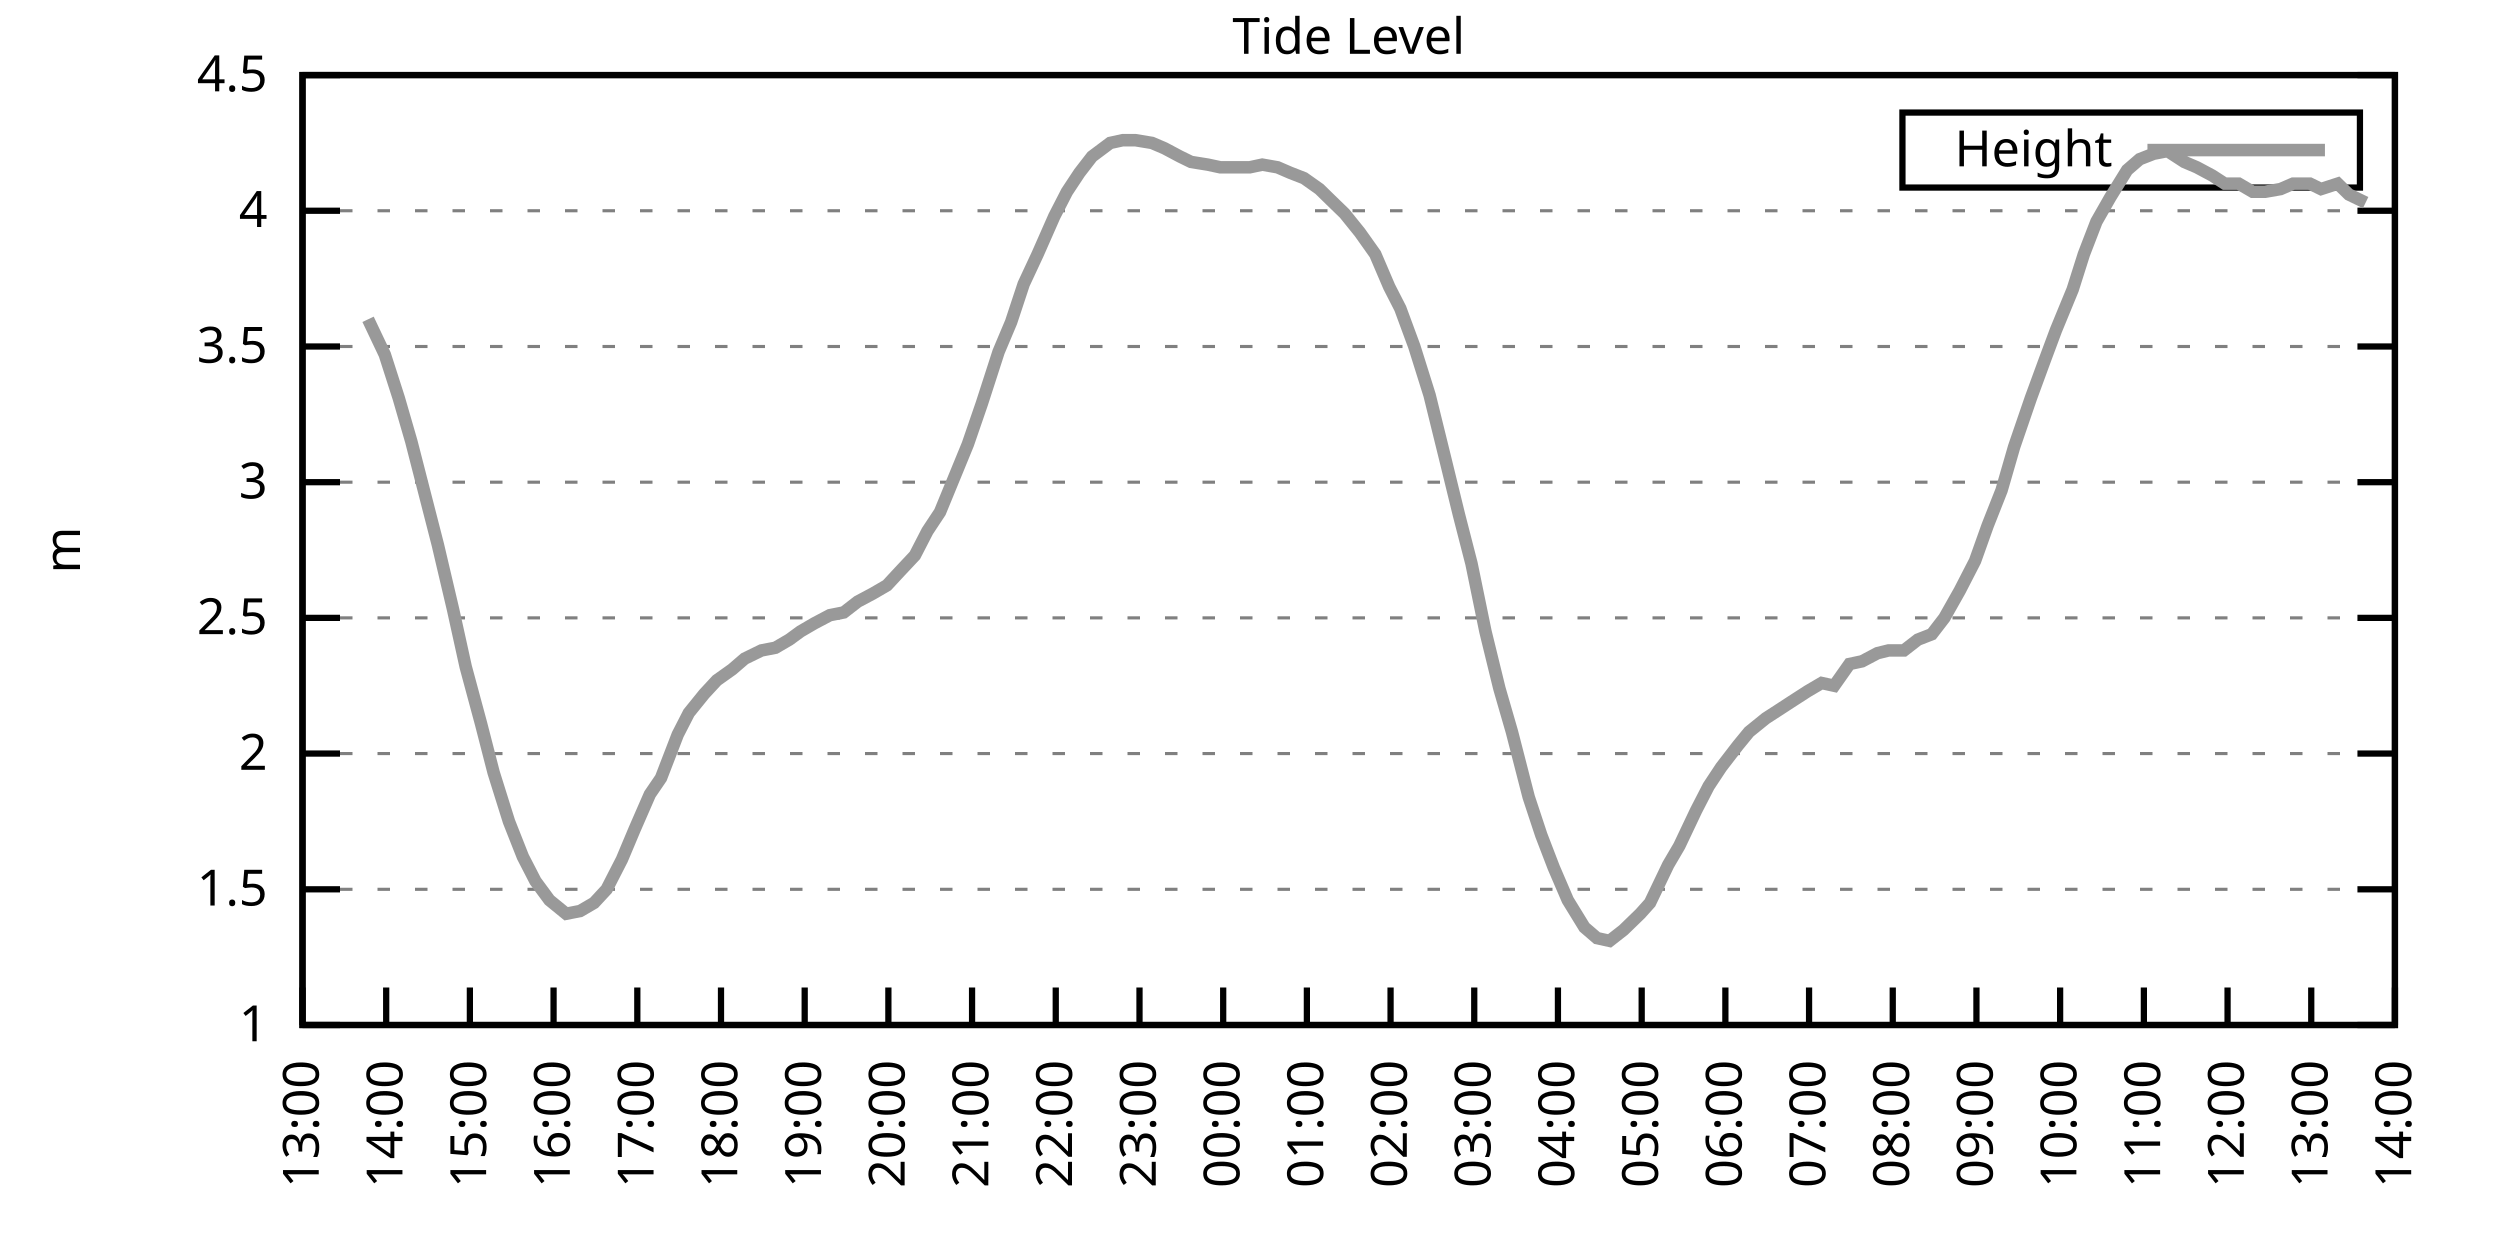
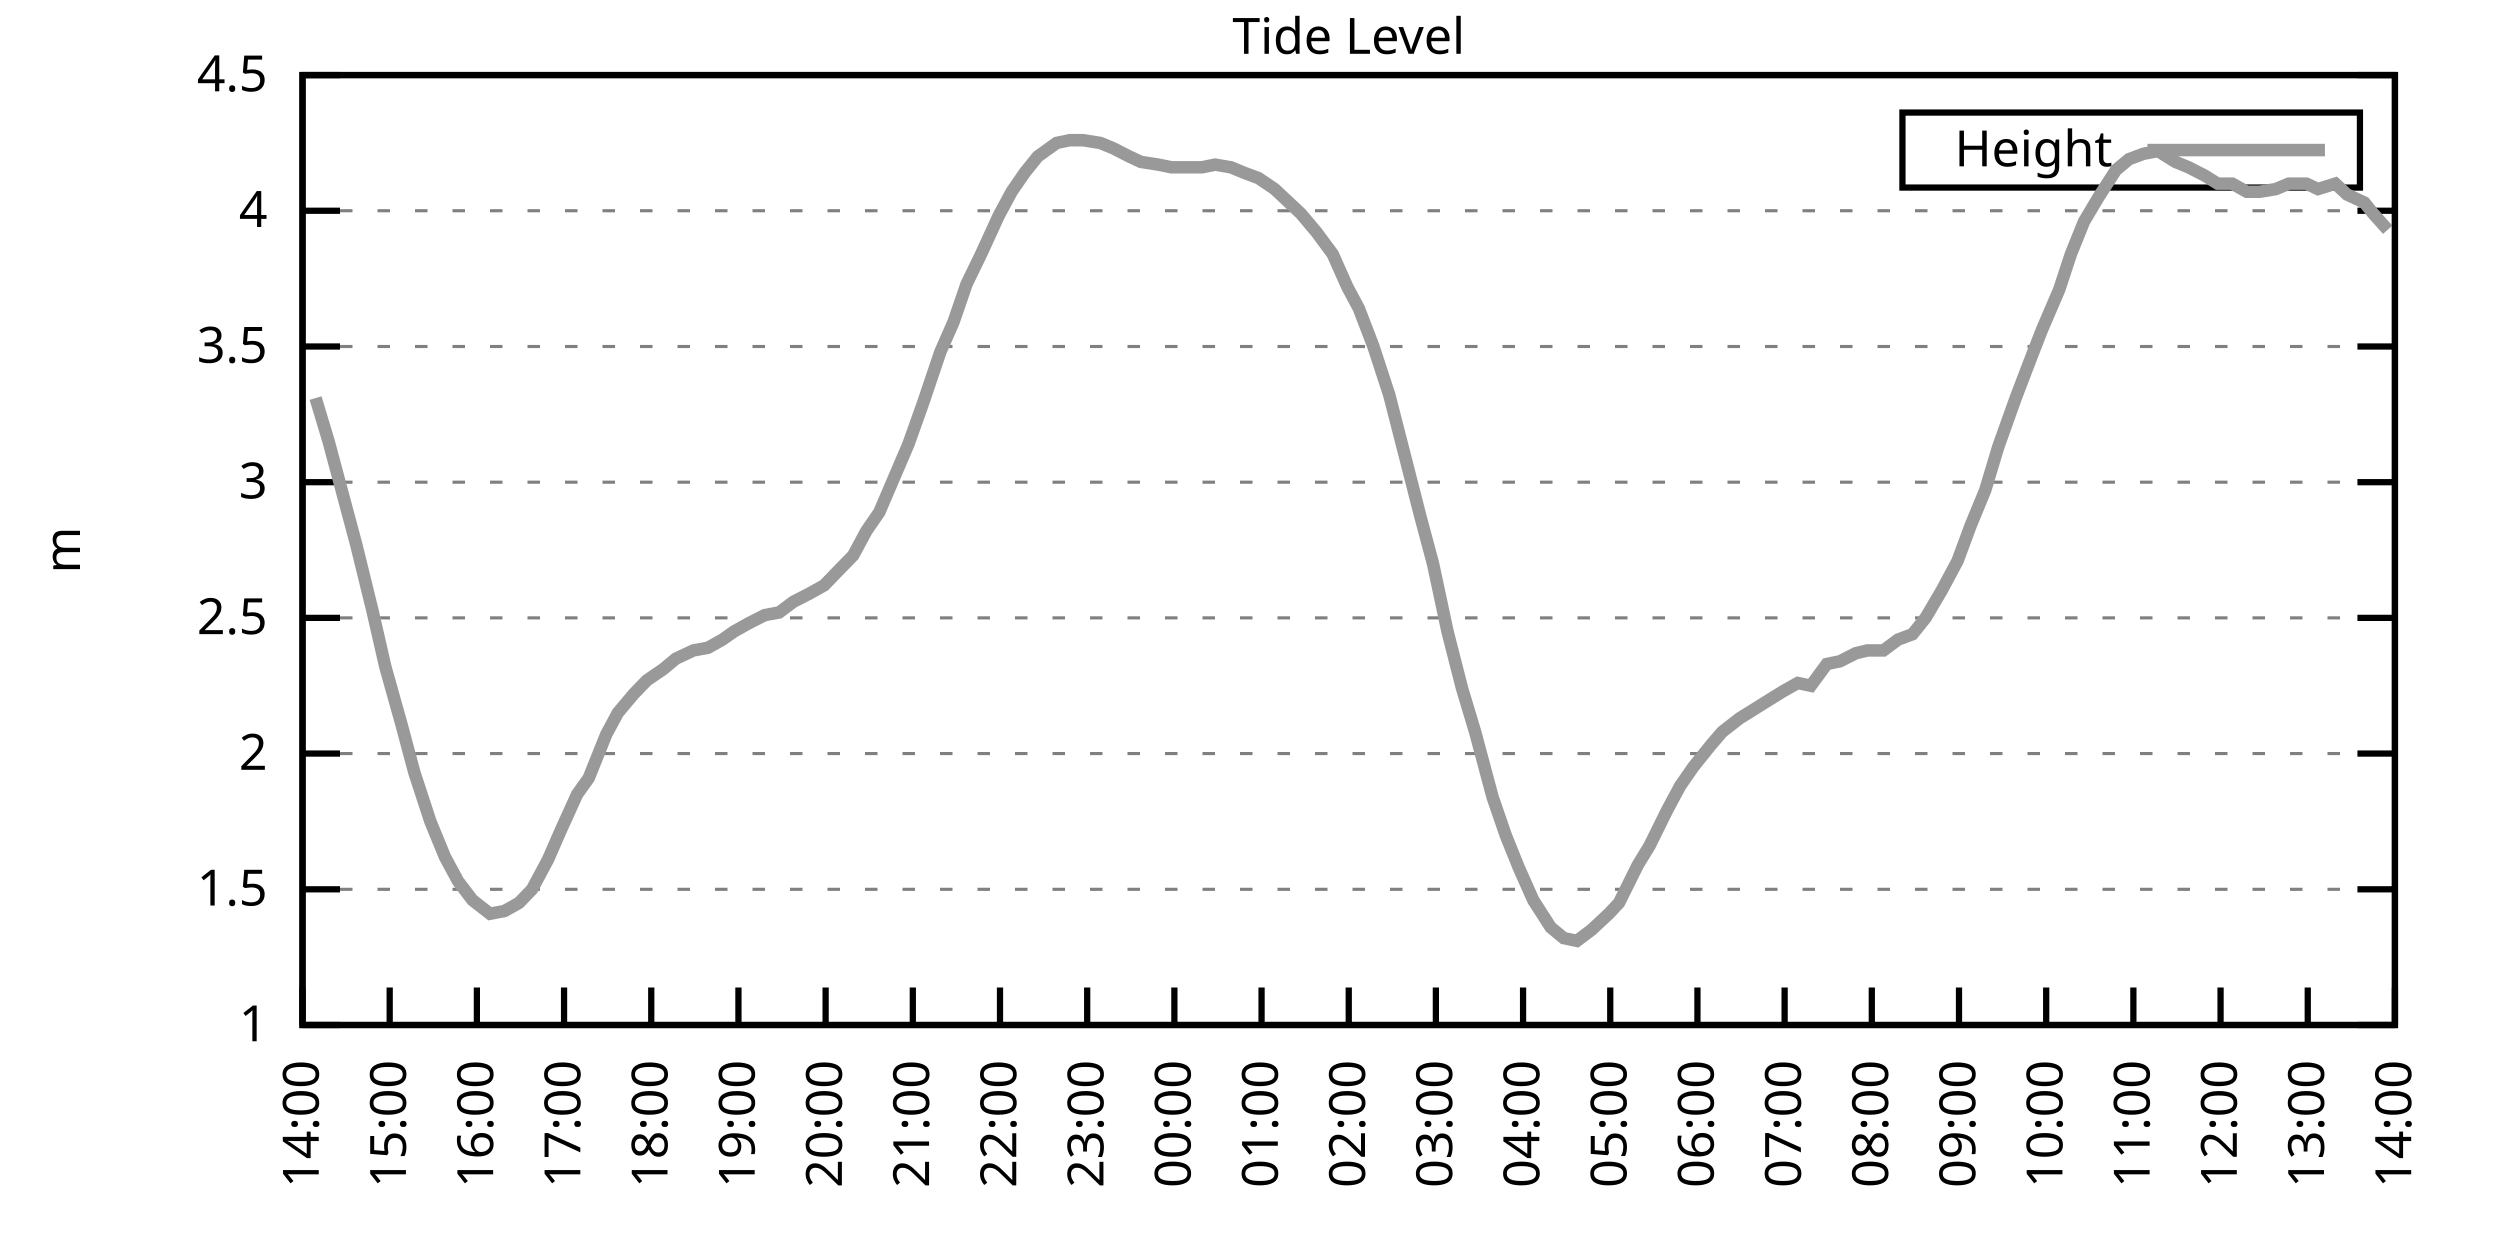
<svg xmlns="http://www.w3.org/2000/svg" xmlns:xlink="http://www.w3.org/1999/xlink" width="400" height="200" viewBox="0 0 400 200">
  <g id="gnuplot_canvas">
    <rect x="0" y="0" width="400" height="200" fill="none" />
    <defs>
      <circle id="gpDot" r="0.5" stroke-width="0.5" stroke="currentColor" />
      <path id="gpPt0" stroke-width="0.333" stroke="currentColor" d="M-1,0 h2 M0,-1 v2" />
      <path id="gpPt1" stroke-width="0.333" stroke="currentColor" d="M-1,-1 L1,1 M1,-1 L-1,1" />
      <path id="gpPt2" stroke-width="0.333" stroke="currentColor" d="M-1,0 L1,0 M0,-1 L0,1 M-1,-1 L1,1 M-1,1 L1,-1" />
      <rect id="gpPt3" stroke-width="0.333" stroke="currentColor" x="-1" y="-1" width="2" height="2" />
      <rect id="gpPt4" stroke-width="0.333" stroke="currentColor" fill="currentColor" x="-1" y="-1" width="2" height="2" />
      <circle id="gpPt5" stroke-width="0.333" stroke="currentColor" cx="0" cy="0" r="1" />
      <use xlink:href="#gpPt5" id="gpPt6" fill="currentColor" stroke="none" />
      <path id="gpPt7" stroke-width="0.333" stroke="currentColor" d="M0,-1.33 L-1.33,0.67 L1.33,0.67 z" />
      <use xlink:href="#gpPt7" id="gpPt8" fill="currentColor" stroke="none" />
      <use xlink:href="#gpPt7" id="gpPt9" stroke="currentColor" transform="rotate(180)" />
      <use xlink:href="#gpPt9" id="gpPt10" fill="currentColor" stroke="none" />
      <use xlink:href="#gpPt3" id="gpPt11" stroke="currentColor" transform="rotate(45)" />
      <use xlink:href="#gpPt11" id="gpPt12" fill="currentColor" stroke="none" />
      <path id="gpPt13" stroke-width="0.333" stroke="currentColor" d="M0,1.330 L1.265,0.411 L0.782,-1.067 L-0.782,-1.076 L-1.265,0.411 z" />
      <use xlink:href="#gpPt13" id="gpPt14" fill="currentColor" stroke="none" />
      <filter id="textbox" filterUnits="objectBoundingBox" x="0" y="0" height="1" width="1">
        <feFlood flood-color="white" flood-opacity="1" result="bgnd" />
        <feComposite in="SourceGraphic" in2="bgnd" operator="atop" />
      </filter>
      <filter id="greybox" filterUnits="objectBoundingBox" x="0" y="0" height="1" width="1">
        <feFlood flood-color="lightgrey" flood-opacity="1" result="grey" />
        <feComposite in="SourceGraphic" in2="grey" operator="atop" />
      </filter>
    </defs>
    <g fill="none" color="white" stroke="currentColor" stroke-width="1.00" stroke-linecap="butt" stroke-linejoin="miter">
</g>
    <g fill="none" color="black" stroke="currentColor" stroke-width="1.00" stroke-linecap="butt" stroke-linejoin="miter">
      <g stroke="none" shape-rendering="crispEdges">
        <polygon fill="rgb(255, 255, 255)" points="48.40,164.00 383.18,164.00 383.18,12.02 48.40,12.02 " />
      </g>
    </g>
    <g fill="none" color="black" stroke="currentColor" stroke-width="1.00" stroke-linecap="butt" stroke-linejoin="miter">
</g>
    <g fill="none" color="black" stroke="black" stroke-width="0.50" stroke-linecap="butt" stroke-linejoin="miter">
</g>
    <g fill="none" color="gray" stroke="currentColor" stroke-width="0.50" stroke-linecap="butt" stroke-linejoin="miter">
      <path stroke="gray" stroke-dasharray="2,4" class="gridline" d="M48.40,164.00 L383.19,164.00  " />
    </g>
    <g fill="none" color="gray" stroke="gray" stroke-width="1.00" stroke-linecap="butt" stroke-linejoin="miter">
</g>
    <g fill="none" color="black" stroke="currentColor" stroke-width="1.00" stroke-linecap="butt" stroke-linejoin="miter">
      <path stroke="black" d="M48.40,164.00 L54.40,164.00 M383.19,164.00 L377.19,164.00  " />
      <g transform="translate(42.80,166.60)" stroke="none" fill="black" font-family="Sans" font-size="8.00" text-anchor="end">
        <text>
          <tspan font-family="Sans"> 1</tspan>
        </text>
      </g>
    </g>
    <g fill="none" color="black" stroke="currentColor" stroke-width="1.00" stroke-linecap="butt" stroke-linejoin="miter">
</g>
    <g fill="none" color="black" stroke="black" stroke-width="0.50" stroke-linecap="butt" stroke-linejoin="miter">
</g>
    <g fill="none" color="gray" stroke="currentColor" stroke-width="0.50" stroke-linecap="butt" stroke-linejoin="miter">
      <path stroke="gray" stroke-dasharray="2,4" class="gridline" d="M48.40,142.29 L383.19,142.29  " />
    </g>
    <g fill="none" color="gray" stroke="gray" stroke-width="1.00" stroke-linecap="butt" stroke-linejoin="miter">
</g>
    <g fill="none" color="black" stroke="currentColor" stroke-width="1.00" stroke-linecap="butt" stroke-linejoin="miter">
      <path stroke="black" d="M48.40,142.29 L54.40,142.29 M383.19,142.29 L377.19,142.29  " />
      <g transform="translate(42.80,144.89)" stroke="none" fill="black" font-family="Sans" font-size="8.00" text-anchor="end">
        <text>
          <tspan font-family="Sans"> 1.5</tspan>
        </text>
      </g>
    </g>
    <g fill="none" color="black" stroke="currentColor" stroke-width="1.00" stroke-linecap="butt" stroke-linejoin="miter">
</g>
    <g fill="none" color="black" stroke="black" stroke-width="0.50" stroke-linecap="butt" stroke-linejoin="miter">
</g>
    <g fill="none" color="gray" stroke="currentColor" stroke-width="0.50" stroke-linecap="butt" stroke-linejoin="miter">
      <path stroke="gray" stroke-dasharray="2,4" class="gridline" d="M48.40,120.57 L383.19,120.57  " />
    </g>
    <g fill="none" color="gray" stroke="gray" stroke-width="1.00" stroke-linecap="butt" stroke-linejoin="miter">
</g>
    <g fill="none" color="black" stroke="currentColor" stroke-width="1.00" stroke-linecap="butt" stroke-linejoin="miter">
      <path stroke="black" d="M48.40,120.57 L54.40,120.57 M383.19,120.57 L377.19,120.57  " />
      <g transform="translate(42.80,123.17)" stroke="none" fill="black" font-family="Sans" font-size="8.00" text-anchor="end">
        <text>
          <tspan font-family="Sans"> 2</tspan>
        </text>
      </g>
    </g>
    <g fill="none" color="black" stroke="currentColor" stroke-width="1.00" stroke-linecap="butt" stroke-linejoin="miter">
</g>
    <g fill="none" color="black" stroke="black" stroke-width="0.50" stroke-linecap="butt" stroke-linejoin="miter">
</g>
    <g fill="none" color="gray" stroke="currentColor" stroke-width="0.50" stroke-linecap="butt" stroke-linejoin="miter">
      <path stroke="gray" stroke-dasharray="2,4" class="gridline" d="M48.40,98.86 L383.19,98.86  " />
    </g>
    <g fill="none" color="gray" stroke="gray" stroke-width="1.00" stroke-linecap="butt" stroke-linejoin="miter">
</g>
    <g fill="none" color="black" stroke="currentColor" stroke-width="1.00" stroke-linecap="butt" stroke-linejoin="miter">
      <path stroke="black" d="M48.40,98.86 L54.40,98.86 M383.19,98.86 L377.19,98.86  " />
      <g transform="translate(42.80,101.46)" stroke="none" fill="black" font-family="Sans" font-size="8.00" text-anchor="end">
        <text>
          <tspan font-family="Sans"> 2.5</tspan>
        </text>
      </g>
    </g>
    <g fill="none" color="black" stroke="currentColor" stroke-width="1.00" stroke-linecap="butt" stroke-linejoin="miter">
</g>
    <g fill="none" color="black" stroke="black" stroke-width="0.50" stroke-linecap="butt" stroke-linejoin="miter">
</g>
    <g fill="none" color="gray" stroke="currentColor" stroke-width="0.50" stroke-linecap="butt" stroke-linejoin="miter">
      <path stroke="gray" stroke-dasharray="2,4" class="gridline" d="M48.40,77.15 L383.19,77.15  " />
    </g>
    <g fill="none" color="gray" stroke="gray" stroke-width="1.00" stroke-linecap="butt" stroke-linejoin="miter">
</g>
    <g fill="none" color="black" stroke="currentColor" stroke-width="1.00" stroke-linecap="butt" stroke-linejoin="miter">
      <path stroke="black" d="M48.40,77.15 L54.40,77.15 M383.19,77.15 L377.19,77.15  " />
      <g transform="translate(42.80,79.75)" stroke="none" fill="black" font-family="Sans" font-size="8.00" text-anchor="end">
        <text>
          <tspan font-family="Sans"> 3</tspan>
        </text>
      </g>
    </g>
    <g fill="none" color="black" stroke="currentColor" stroke-width="1.00" stroke-linecap="butt" stroke-linejoin="miter">
</g>
    <g fill="none" color="black" stroke="black" stroke-width="0.50" stroke-linecap="butt" stroke-linejoin="miter">
</g>
    <g fill="none" color="gray" stroke="currentColor" stroke-width="0.50" stroke-linecap="butt" stroke-linejoin="miter">
      <path stroke="gray" stroke-dasharray="2,4" class="gridline" d="M48.40,55.44 L383.19,55.44  " />
    </g>
    <g fill="none" color="gray" stroke="gray" stroke-width="1.00" stroke-linecap="butt" stroke-linejoin="miter">
</g>
    <g fill="none" color="black" stroke="currentColor" stroke-width="1.00" stroke-linecap="butt" stroke-linejoin="miter">
      <path stroke="black" d="M48.40,55.44 L54.40,55.44 M383.19,55.44 L377.19,55.44  " />
      <g transform="translate(42.80,58.04)" stroke="none" fill="black" font-family="Sans" font-size="8.00" text-anchor="end">
        <text>
          <tspan font-family="Sans"> 3.5</tspan>
        </text>
      </g>
    </g>
    <g fill="none" color="black" stroke="currentColor" stroke-width="1.00" stroke-linecap="butt" stroke-linejoin="miter">
</g>
    <g fill="none" color="black" stroke="black" stroke-width="0.50" stroke-linecap="butt" stroke-linejoin="miter">
</g>
    <g fill="none" color="gray" stroke="currentColor" stroke-width="0.50" stroke-linecap="butt" stroke-linejoin="miter">
      <path stroke="gray" stroke-dasharray="2,4" class="gridline" d="M48.40,33.72 L383.19,33.72  " />
    </g>
    <g fill="none" color="gray" stroke="gray" stroke-width="1.00" stroke-linecap="butt" stroke-linejoin="miter">
</g>
    <g fill="none" color="black" stroke="currentColor" stroke-width="1.00" stroke-linecap="butt" stroke-linejoin="miter">
      <path stroke="black" d="M48.40,33.72 L54.40,33.72 M383.19,33.72 L377.19,33.72  " />
      <g transform="translate(42.80,36.32)" stroke="none" fill="black" font-family="Sans" font-size="8.00" text-anchor="end">
        <text>
          <tspan font-family="Sans"> 4</tspan>
        </text>
      </g>
    </g>
    <g fill="none" color="black" stroke="currentColor" stroke-width="1.00" stroke-linecap="butt" stroke-linejoin="miter">
</g>
    <g fill="none" color="black" stroke="black" stroke-width="0.50" stroke-linecap="butt" stroke-linejoin="miter">
</g>
    <g fill="none" color="gray" stroke="currentColor" stroke-width="0.50" stroke-linecap="butt" stroke-linejoin="miter">
      <path stroke="gray" stroke-dasharray="2,4" class="gridline" d="M48.40,12.01 L383.19,12.01  " />
    </g>
    <g fill="none" color="gray" stroke="gray" stroke-width="1.00" stroke-linecap="butt" stroke-linejoin="miter">
</g>
    <g fill="none" color="black" stroke="currentColor" stroke-width="1.00" stroke-linecap="butt" stroke-linejoin="miter">
      <path stroke="black" d="M48.40,12.01 L54.40,12.01 M383.19,12.01 L377.19,12.01  " />
      <g transform="translate(42.80,14.61)" stroke="none" fill="black" font-family="Sans" font-size="8.00" text-anchor="end">
        <text>
          <tspan font-family="Sans"> 4.5</tspan>
        </text>
      </g>
    </g>
    <g fill="none" color="black" stroke="currentColor" stroke-width="1.00" stroke-linecap="butt" stroke-linejoin="miter">
      <path stroke="black" d="M48.40,164.00 L48.40,158.00  " />
      <g transform="translate(51.00,169.60) rotate(270.00)" stroke="none" fill="black" font-family="Sans" font-size="8.00" text-anchor="end">
        <text>
-           <tspan font-family="Sans">13:00</tspan>
-         </text>
-       </g>
-     </g>
-     <g fill="none" color="black" stroke="currentColor" stroke-width="1.00" stroke-linecap="butt" stroke-linejoin="miter">
-       <path stroke="black" d="M61.79,164.00 L61.79,158.00  " />
-       <g transform="translate(64.39,169.60) rotate(270.00)" stroke="none" fill="black" font-family="Sans" font-size="8.00" text-anchor="end">
-         <text>
          <tspan font-family="Sans">14:00</tspan>
        </text>
      </g>
    </g>
    <g fill="none" color="black" stroke="currentColor" stroke-width="1.00" stroke-linecap="butt" stroke-linejoin="miter">
-       <path stroke="black" d="M75.18,164.00 L75.18,158.00  " />
-       <g transform="translate(77.78,169.60) rotate(270.00)" stroke="none" fill="black" font-family="Sans" font-size="8.00" text-anchor="end">
+       <path stroke="black" d="M62.35,164.00 L62.35,158.00  " />
+       <g transform="translate(64.95,169.60) rotate(270.00)" stroke="none" fill="black" font-family="Sans" font-size="8.00" text-anchor="end">
        <text>
          <tspan font-family="Sans">15:00</tspan>
        </text>
      </g>
    </g>
    <g fill="none" color="black" stroke="currentColor" stroke-width="1.00" stroke-linecap="butt" stroke-linejoin="miter">
-       <path stroke="black" d="M88.57,164.00 L88.57,158.00  " />
-       <g transform="translate(91.17,169.60) rotate(270.00)" stroke="none" fill="black" font-family="Sans" font-size="8.00" text-anchor="end">
+       <path stroke="black" d="M76.30,164.00 L76.30,158.00  " />
+       <g transform="translate(78.90,169.60) rotate(270.00)" stroke="none" fill="black" font-family="Sans" font-size="8.00" text-anchor="end">
        <text>
          <tspan font-family="Sans">16:00</tspan>
        </text>
      </g>
    </g>
    <g fill="none" color="black" stroke="currentColor" stroke-width="1.00" stroke-linecap="butt" stroke-linejoin="miter">
-       <path stroke="black" d="M101.97,164.00 L101.97,158.00  " />
-       <g transform="translate(104.57,169.60) rotate(270.00)" stroke="none" fill="black" font-family="Sans" font-size="8.00" text-anchor="end">
+       <path stroke="black" d="M90.25,164.00 L90.25,158.00  " />
+       <g transform="translate(92.85,169.60) rotate(270.00)" stroke="none" fill="black" font-family="Sans" font-size="8.00" text-anchor="end">
        <text>
          <tspan font-family="Sans">17:00</tspan>
        </text>
      </g>
    </g>
    <g fill="none" color="black" stroke="currentColor" stroke-width="1.00" stroke-linecap="butt" stroke-linejoin="miter">
-       <path stroke="black" d="M115.36,164.00 L115.36,158.00  " />
-       <g transform="translate(117.96,169.60) rotate(270.00)" stroke="none" fill="black" font-family="Sans" font-size="8.00" text-anchor="end">
+       <path stroke="black" d="M104.20,164.00 L104.20,158.00  " />
+       <g transform="translate(106.80,169.60) rotate(270.00)" stroke="none" fill="black" font-family="Sans" font-size="8.00" text-anchor="end">
        <text>
          <tspan font-family="Sans">18:00</tspan>
        </text>
      </g>
    </g>
    <g fill="none" color="black" stroke="currentColor" stroke-width="1.00" stroke-linecap="butt" stroke-linejoin="miter">
-       <path stroke="black" d="M128.75,164.00 L128.75,158.00  " />
-       <g transform="translate(131.35,169.60) rotate(270.00)" stroke="none" fill="black" font-family="Sans" font-size="8.00" text-anchor="end">
+       <path stroke="black" d="M118.15,164.00 L118.15,158.00  " />
+       <g transform="translate(120.75,169.60) rotate(270.00)" stroke="none" fill="black" font-family="Sans" font-size="8.00" text-anchor="end">
        <text>
          <tspan font-family="Sans">19:00</tspan>
        </text>
      </g>
    </g>
    <g fill="none" color="black" stroke="currentColor" stroke-width="1.00" stroke-linecap="butt" stroke-linejoin="miter">
-       <path stroke="black" d="M142.14,164.00 L142.14,158.00  " />
-       <g transform="translate(144.74,169.60) rotate(270.00)" stroke="none" fill="black" font-family="Sans" font-size="8.00" text-anchor="end">
+       <path stroke="black" d="M132.10,164.00 L132.10,158.00  " />
+       <g transform="translate(134.70,169.60) rotate(270.00)" stroke="none" fill="black" font-family="Sans" font-size="8.00" text-anchor="end">
        <text>
          <tspan font-family="Sans">20:00</tspan>
        </text>
      </g>
    </g>
    <g fill="none" color="black" stroke="currentColor" stroke-width="1.00" stroke-linecap="butt" stroke-linejoin="miter">
-       <path stroke="black" d="M155.53,164.00 L155.53,158.00  " />
-       <g transform="translate(158.13,169.60) rotate(270.00)" stroke="none" fill="black" font-family="Sans" font-size="8.00" text-anchor="end">
+       <path stroke="black" d="M146.05,164.00 L146.05,158.00  " />
+       <g transform="translate(148.65,169.60) rotate(270.00)" stroke="none" fill="black" font-family="Sans" font-size="8.00" text-anchor="end">
        <text>
          <tspan font-family="Sans">21:00</tspan>
        </text>
      </g>
    </g>
    <g fill="none" color="black" stroke="currentColor" stroke-width="1.00" stroke-linecap="butt" stroke-linejoin="miter">
-       <path stroke="black" d="M168.92,164.00 L168.92,158.00  " />
-       <g transform="translate(171.52,169.60) rotate(270.00)" stroke="none" fill="black" font-family="Sans" font-size="8.00" text-anchor="end">
+       <path stroke="black" d="M160.00,164.00 L160.00,158.00  " />
+       <g transform="translate(162.60,169.60) rotate(270.00)" stroke="none" fill="black" font-family="Sans" font-size="8.00" text-anchor="end">
        <text>
          <tspan font-family="Sans">22:00</tspan>
        </text>
      </g>
    </g>
    <g fill="none" color="black" stroke="currentColor" stroke-width="1.00" stroke-linecap="butt" stroke-linejoin="miter">
-       <path stroke="black" d="M182.32,164.00 L182.32,158.00  " />
-       <g transform="translate(184.92,169.60) rotate(270.00)" stroke="none" fill="black" font-family="Sans" font-size="8.00" text-anchor="end">
+       <path stroke="black" d="M173.95,164.00 L173.95,158.00  " />
+       <g transform="translate(176.55,169.60) rotate(270.00)" stroke="none" fill="black" font-family="Sans" font-size="8.00" text-anchor="end">
        <text>
          <tspan font-family="Sans">23:00</tspan>
        </text>
      </g>
    </g>
    <g fill="none" color="black" stroke="currentColor" stroke-width="1.00" stroke-linecap="butt" stroke-linejoin="miter">
-       <path stroke="black" d="M195.71,164.00 L195.71,158.00  " />
-       <g transform="translate(198.31,169.60) rotate(270.00)" stroke="none" fill="black" font-family="Sans" font-size="8.00" text-anchor="end">
+       <path stroke="black" d="M187.90,164.00 L187.90,158.00  " />
+       <g transform="translate(190.50,169.60) rotate(270.00)" stroke="none" fill="black" font-family="Sans" font-size="8.00" text-anchor="end">
        <text>
          <tspan font-family="Sans">00:00</tspan>
        </text>
      </g>
    </g>
    <g fill="none" color="black" stroke="currentColor" stroke-width="1.00" stroke-linecap="butt" stroke-linejoin="miter">
-       <path stroke="black" d="M209.10,164.00 L209.10,158.00  " />
-       <g transform="translate(211.70,169.60) rotate(270.00)" stroke="none" fill="black" font-family="Sans" font-size="8.00" text-anchor="end">
+       <path stroke="black" d="M201.85,164.00 L201.85,158.00  " />
+       <g transform="translate(204.45,169.60) rotate(270.00)" stroke="none" fill="black" font-family="Sans" font-size="8.00" text-anchor="end">
        <text>
          <tspan font-family="Sans">01:00</tspan>
        </text>
      </g>
    </g>
    <g fill="none" color="black" stroke="currentColor" stroke-width="1.00" stroke-linecap="butt" stroke-linejoin="miter">
-       <path stroke="black" d="M222.49,164.00 L222.49,158.00  " />
-       <g transform="translate(225.09,169.60) rotate(270.00)" stroke="none" fill="black" font-family="Sans" font-size="8.00" text-anchor="end">
+       <path stroke="black" d="M215.80,164.00 L215.80,158.00  " />
+       <g transform="translate(218.40,169.60) rotate(270.00)" stroke="none" fill="black" font-family="Sans" font-size="8.00" text-anchor="end">
        <text>
          <tspan font-family="Sans">02:00</tspan>
        </text>
      </g>
    </g>
    <g fill="none" color="black" stroke="currentColor" stroke-width="1.00" stroke-linecap="butt" stroke-linejoin="miter">
-       <path stroke="black" d="M235.88,164.00 L235.88,158.00  " />
-       <g transform="translate(238.48,169.60) rotate(270.00)" stroke="none" fill="black" font-family="Sans" font-size="8.00" text-anchor="end">
+       <path stroke="black" d="M229.74,164.00 L229.74,158.00  " />
+       <g transform="translate(232.34,169.60) rotate(270.00)" stroke="none" fill="black" font-family="Sans" font-size="8.00" text-anchor="end">
        <text>
          <tspan font-family="Sans">03:00</tspan>
        </text>
      </g>
    </g>
    <g fill="none" color="black" stroke="currentColor" stroke-width="1.00" stroke-linecap="butt" stroke-linejoin="miter">
-       <path stroke="black" d="M249.27,164.00 L249.27,158.00  " />
-       <g transform="translate(251.87,169.60) rotate(270.00)" stroke="none" fill="black" font-family="Sans" font-size="8.00" text-anchor="end">
+       <path stroke="black" d="M243.69,164.00 L243.69,158.00  " />
+       <g transform="translate(246.29,169.60) rotate(270.00)" stroke="none" fill="black" font-family="Sans" font-size="8.00" text-anchor="end">
        <text>
          <tspan font-family="Sans">04:00</tspan>
        </text>
      </g>
    </g>
    <g fill="none" color="black" stroke="currentColor" stroke-width="1.00" stroke-linecap="butt" stroke-linejoin="miter">
-       <path stroke="black" d="M262.67,164.00 L262.67,158.00  " />
-       <g transform="translate(265.27,169.60) rotate(270.00)" stroke="none" fill="black" font-family="Sans" font-size="8.00" text-anchor="end">
+       <path stroke="black" d="M257.64,164.00 L257.64,158.00  " />
+       <g transform="translate(260.24,169.60) rotate(270.00)" stroke="none" fill="black" font-family="Sans" font-size="8.00" text-anchor="end">
        <text>
          <tspan font-family="Sans">05:00</tspan>
        </text>
      </g>
    </g>
    <g fill="none" color="black" stroke="currentColor" stroke-width="1.00" stroke-linecap="butt" stroke-linejoin="miter">
-       <path stroke="black" d="M276.06,164.00 L276.06,158.00  " />
-       <g transform="translate(278.66,169.60) rotate(270.00)" stroke="none" fill="black" font-family="Sans" font-size="8.00" text-anchor="end">
+       <path stroke="black" d="M271.59,164.00 L271.59,158.00  " />
+       <g transform="translate(274.19,169.60) rotate(270.00)" stroke="none" fill="black" font-family="Sans" font-size="8.00" text-anchor="end">
        <text>
          <tspan font-family="Sans">06:00</tspan>
        </text>
      </g>
    </g>
    <g fill="none" color="black" stroke="currentColor" stroke-width="1.00" stroke-linecap="butt" stroke-linejoin="miter">
-       <path stroke="black" d="M289.45,164.00 L289.45,158.00  " />
-       <g transform="translate(292.05,169.60) rotate(270.00)" stroke="none" fill="black" font-family="Sans" font-size="8.00" text-anchor="end">
+       <path stroke="black" d="M285.54,164.00 L285.54,158.00  " />
+       <g transform="translate(288.14,169.60) rotate(270.00)" stroke="none" fill="black" font-family="Sans" font-size="8.00" text-anchor="end">
        <text>
          <tspan font-family="Sans">07:00</tspan>
        </text>
      </g>
    </g>
    <g fill="none" color="black" stroke="currentColor" stroke-width="1.00" stroke-linecap="butt" stroke-linejoin="miter">
-       <path stroke="black" d="M302.84,164.00 L302.84,158.00  " />
-       <g transform="translate(305.44,169.60) rotate(270.00)" stroke="none" fill="black" font-family="Sans" font-size="8.00" text-anchor="end">
+       <path stroke="black" d="M299.49,164.00 L299.49,158.00  " />
+       <g transform="translate(302.09,169.60) rotate(270.00)" stroke="none" fill="black" font-family="Sans" font-size="8.00" text-anchor="end">
        <text>
          <tspan font-family="Sans">08:00</tspan>
        </text>
      </g>
    </g>
    <g fill="none" color="black" stroke="currentColor" stroke-width="1.00" stroke-linecap="butt" stroke-linejoin="miter">
-       <path stroke="black" d="M316.23,164.00 L316.23,158.00  " />
-       <g transform="translate(318.83,169.60) rotate(270.00)" stroke="none" fill="black" font-family="Sans" font-size="8.00" text-anchor="end">
+       <path stroke="black" d="M313.44,164.00 L313.44,158.00  " />
+       <g transform="translate(316.04,169.60) rotate(270.00)" stroke="none" fill="black" font-family="Sans" font-size="8.00" text-anchor="end">
        <text>
          <tspan font-family="Sans">09:00</tspan>
        </text>
      </g>
    </g>
    <g fill="none" color="black" stroke="currentColor" stroke-width="1.00" stroke-linecap="butt" stroke-linejoin="miter">
-       <path stroke="black" d="M329.62,164.00 L329.62,158.00  " />
-       <g transform="translate(332.22,169.60) rotate(270.00)" stroke="none" fill="black" font-family="Sans" font-size="8.00" text-anchor="end">
+       <path stroke="black" d="M327.39,164.00 L327.39,158.00  " />
+       <g transform="translate(329.99,169.60) rotate(270.00)" stroke="none" fill="black" font-family="Sans" font-size="8.00" text-anchor="end">
        <text>
          <tspan font-family="Sans">10:00</tspan>
        </text>
      </g>
    </g>
    <g fill="none" color="black" stroke="currentColor" stroke-width="1.00" stroke-linecap="butt" stroke-linejoin="miter">
-       <path stroke="black" d="M343.02,164.00 L343.02,158.00  " />
-       <g transform="translate(345.62,169.60) rotate(270.00)" stroke="none" fill="black" font-family="Sans" font-size="8.00" text-anchor="end">
+       <path stroke="black" d="M341.34,164.00 L341.34,158.00  " />
+       <g transform="translate(343.94,169.60) rotate(270.00)" stroke="none" fill="black" font-family="Sans" font-size="8.00" text-anchor="end">
        <text>
          <tspan font-family="Sans">11:00</tspan>
        </text>
      </g>
    </g>
    <g fill="none" color="black" stroke="currentColor" stroke-width="1.00" stroke-linecap="butt" stroke-linejoin="miter">
-       <path stroke="black" d="M356.41,164.00 L356.41,158.00  " />
-       <g transform="translate(359.01,169.60) rotate(270.00)" stroke="none" fill="black" font-family="Sans" font-size="8.00" text-anchor="end">
+       <path stroke="black" d="M355.29,164.00 L355.29,158.00  " />
+       <g transform="translate(357.89,169.60) rotate(270.00)" stroke="none" fill="black" font-family="Sans" font-size="8.00" text-anchor="end">
        <text>
          <tspan font-family="Sans">12:00</tspan>
        </text>
      </g>
    </g>
    <g fill="none" color="black" stroke="currentColor" stroke-width="1.00" stroke-linecap="butt" stroke-linejoin="miter">
-       <path stroke="black" d="M369.80,164.00 L369.80,158.00  " />
-       <g transform="translate(372.40,169.60) rotate(270.00)" stroke="none" fill="black" font-family="Sans" font-size="8.00" text-anchor="end">
+       <path stroke="black" d="M369.24,164.00 L369.24,158.00  " />
+       <g transform="translate(371.84,169.60) rotate(270.00)" stroke="none" fill="black" font-family="Sans" font-size="8.00" text-anchor="end">
        <text>
          <tspan font-family="Sans">13:00</tspan>
        </text>
      </g>
    </g>
    <g fill="none" color="black" stroke="currentColor" stroke-width="1.00" stroke-linecap="butt" stroke-linejoin="miter">
      <path stroke="black" d="M383.19,164.00 L383.19,158.00  " />
      <g transform="translate(385.79,169.60) rotate(270.00)" stroke="none" fill="black" font-family="Sans" font-size="8.00" text-anchor="end">
        <text>
          <tspan font-family="Sans">14:00</tspan>
        </text>
      </g>
    </g>
    <g fill="none" color="black" stroke="currentColor" stroke-width="1.00" stroke-linecap="butt" stroke-linejoin="miter">
</g>
    <g fill="none" color="black" stroke="currentColor" stroke-width="1.00" stroke-linecap="butt" stroke-linejoin="miter">
      <path stroke="black" d="M48.40,12.01 L48.40,164.00 L383.19,164.00 L383.19,12.01 L48.40,12.01 Z  " />
    </g>
    <g fill="none" color="black" stroke="currentColor" stroke-width="1.00" stroke-linecap="butt" stroke-linejoin="miter">
</g>
    <g fill="none" color="black" stroke="currentColor" stroke-width="1.00" stroke-linecap="butt" stroke-linejoin="miter">
      <path stroke="black" d="M304.39,30.01 L304.39,18.01 L377.59,18.01 L377.59,30.01 L304.39,30.01 Z  " />
    </g>
    <g id="Tide_level_plot_1">
      <g fill="none" color="white" stroke="black" stroke-width="2.00" stroke-linecap="butt" stroke-linejoin="miter">
</g>
      <g fill="none" color="black" stroke="currentColor" stroke-width="2.00" stroke-linecap="butt" stroke-linejoin="miter">
        <g transform="translate(337.99,26.61)" stroke="none" fill="black" font-family="Sans" font-size="8.00" text-anchor="end">
          <text>
            <tspan font-family="Sans">Height</tspan>
          </text>
        </g>
      </g>
      <g fill="none" color="black" stroke="currentColor" stroke-width="2.00" stroke-linecap="butt" stroke-linejoin="miter">
-         <path stroke="rgb(153, 153, 153)" d="M343.59,24.01 L371.99,24.01 M58.89,51.09 L61.57,56.74 L63.80,63.69 L65.81,70.63 L70.05,87.14 L72.50,97.56   L74.51,106.68 L76.97,115.80 L78.98,123.61 L81.43,131.43 L83.66,137.08 L85.67,140.98 L87.91,144.02 L90.58,146.20   L92.82,145.76 L95.05,144.46 L97.06,142.29 L99.51,137.51 L101.52,132.73 L103.98,127.09 L105.76,124.48 L108.44,117.53   L110.22,114.06 L112.68,111.02 L114.69,108.85 L117.14,107.11 L119.15,105.38 L121.83,104.07 L124.06,103.64 L126.29,102.34   L128.08,101.03 L130.31,99.73 L132.77,98.43 L135.00,97.99 L137.23,96.26 L139.69,94.95 L141.92,93.65 L143.93,91.48   L146.38,88.87 L148.39,84.97 L150.40,81.93 L153.08,75.41 L154.86,71.07 L157.10,64.56 L159.77,56.30 L161.78,51.53   L163.79,45.45 L166.02,40.67 L168.70,34.59 L170.71,30.68 L172.72,27.64 L174.73,25.04 L177.63,22.87 L179.64,22.43   L181.65,22.43 L184.32,22.87 L186.33,23.73 L188.79,25.04 L190.57,25.91 L193.25,26.34 L195.26,26.77 L197.49,26.77   L199.95,26.77 L201.96,26.34 L204.41,26.77 L206.42,27.64 L208.65,28.51 L211.11,30.25 L212.89,31.99 L215.13,34.16   L217.58,37.20 L220.04,40.67 L222.27,45.88 L224.05,49.36 L226.29,55.44 L228.74,63.25 L231.20,73.24 L233.43,82.36   L235.44,90.18 L237.67,101.03 L239.90,110.15 L241.91,117.10 L244.59,127.52 L246.60,133.60 L248.60,138.81 L250.84,144.02   L253.51,148.37 L255.52,150.10 L257.53,150.54 L259.76,148.80 L262.44,146.20 L264.00,144.46 L266.91,138.38 L268.69,135.34   L271.37,129.69 L273.38,125.79 L275.39,122.75 L278.07,119.27 L279.85,117.10 L282.53,114.93 L284.54,113.63 L286.55,112.32   L289.23,110.59 L291.46,109.28 L293.47,109.72 L295.92,106.24 L297.93,105.81 L300.39,104.51 L302.17,104.07 L304.63,104.07   L306.86,102.34 L309.09,101.47 L311.10,98.86 L313.55,94.52 L316.01,89.74 L318.02,84.10 L320.25,78.45 L322.26,71.50   L324.94,63.69 L327.17,57.61 L328.95,52.83 L331.63,46.32 L333.42,40.67 L335.43,35.46 L337.66,31.55 L340.34,27.21   L342.35,25.47 L344.58,24.60 L346.81,24.17 L349.49,25.91 L351.50,26.77 L353.95,28.08 L355.96,29.38 L358.19,29.38   L360.42,30.68 L362.43,30.68 L364.89,30.25 L366.90,29.38 L369.58,29.38 L371.36,30.25 L374.04,29.38 L375.82,31.12   L378.50,32.42  " />
+         <path stroke="rgb(153, 153, 153)" d="M343.59,24.01 L371.99,24.01 M50.49,63.69 L52.58,70.63 L57.00,87.14 L59.56,97.56 L61.65,106.68 L64.21,115.80   L66.30,123.61 L68.86,131.43 L71.18,137.08 L73.28,140.98 L75.60,144.02 L78.39,146.20 L80.72,145.76 L83.04,144.46   L85.13,142.29 L87.69,137.51 L89.78,132.73 L92.34,127.09 L94.20,124.48 L96.99,117.53 L98.85,114.06 L101.41,111.02   L103.50,108.85 L106.06,107.11 L108.15,105.38 L110.94,104.07 L113.27,103.64 L115.59,102.34 L117.45,101.03 L119.78,99.73   L122.33,98.43 L124.66,97.99 L126.98,96.26 L129.54,94.95 L131.87,93.65 L133.96,91.48 L136.51,88.87 L138.61,84.97   L140.70,81.93 L143.49,75.41 L145.35,71.07 L147.67,64.56 L150.46,56.30 L152.56,51.53 L154.65,45.45 L156.97,40.67   L159.76,34.59 L161.86,30.68 L163.95,27.64 L166.04,25.04 L169.06,22.87 L171.16,22.43 L173.25,22.43 L176.04,22.87   L178.13,23.73 L180.69,25.04 L182.55,25.91 L185.34,26.34 L187.43,26.77 L189.76,26.77 L192.31,26.77 L194.41,26.34   L196.96,26.77 L199.06,27.64 L201.38,28.51 L203.94,30.25 L205.80,31.99 L208.12,34.16 L210.68,37.20 L213.24,40.67   L215.56,45.88 L217.42,49.36 L219.75,55.44 L222.30,63.25 L224.86,73.24 L227.19,82.36 L229.28,90.18 L231.60,101.03   L233.93,110.15 L236.02,117.10 L238.81,127.52 L240.90,133.60 L243.00,138.81 L245.32,144.02 L248.11,148.37 L250.20,150.10   L252.30,150.54 L254.62,148.80 L257.41,146.20 L259.04,144.46 L262.06,138.38 L263.92,135.34 L266.71,129.69 L268.80,125.79   L270.90,122.75 L273.69,119.27 L275.55,117.10 L278.34,114.93 L280.43,113.63 L282.52,112.32 L285.31,110.59 L287.64,109.28   L289.73,109.72 L292.29,106.24 L294.38,105.81 L296.94,104.51 L298.80,104.07 L301.35,104.07 L303.68,102.34 L306.00,101.47   L308.09,98.86 L310.65,94.52 L313.21,89.74 L315.30,84.10 L317.63,78.45 L319.72,71.50 L322.51,63.69 L324.83,57.61   L326.69,52.83 L329.48,46.32 L331.34,40.67 L333.44,35.46 L335.76,31.55 L338.55,27.21 L340.64,25.47 L342.97,24.60   L345.29,24.17 L348.08,25.91 L350.18,26.77 L352.73,28.08 L354.83,29.38 L357.15,29.38 L359.48,30.68 L361.57,30.68   L364.13,30.25 L366.22,29.38 L369.01,29.38 L370.87,30.25 L373.66,29.38 L375.52,31.12 L378.31,32.42 L379.70,34.16   L382.03,36.76  " />
      </g>
    </g>
    <g fill="none" color="black" stroke="currentColor" stroke-width="2.00" stroke-linecap="butt" stroke-linejoin="miter">
</g>
    <g fill="none" color="black" stroke="black" stroke-width="1.00" stroke-linecap="butt" stroke-linejoin="miter">
</g>
    <g fill="none" color="black" stroke="currentColor" stroke-width="1.00" stroke-linecap="butt" stroke-linejoin="miter">
      <path stroke="black" d="M48.40,12.01 L48.40,164.00 L383.19,164.00 L383.19,12.01 L48.40,12.01 Z  " />
      <g transform="translate(12.80,88.01) rotate(270.00)" stroke="none" fill="black" font-family="Sans" font-size="8.00" text-anchor="middle">
        <text>
          <tspan font-family="Sans">m</tspan>
        </text>
      </g>
    </g>
    <g fill="none" color="black" stroke="currentColor" stroke-width="1.00" stroke-linecap="butt" stroke-linejoin="miter">
</g>
    <g fill="none" color="black" stroke="currentColor" stroke-width="1.00" stroke-linecap="butt" stroke-linejoin="miter">
      <g transform="translate(215.79,8.61)" stroke="none" fill="black" font-family="Sans" font-size="8.00" text-anchor="middle">
        <text>
          <tspan font-family="Sans">Tide Level</tspan>
        </text>
      </g>
    </g>
    <g fill="none" color="black" stroke="currentColor" stroke-width="1.00" stroke-linecap="butt" stroke-linejoin="miter">
</g>
  </g>
</svg>
